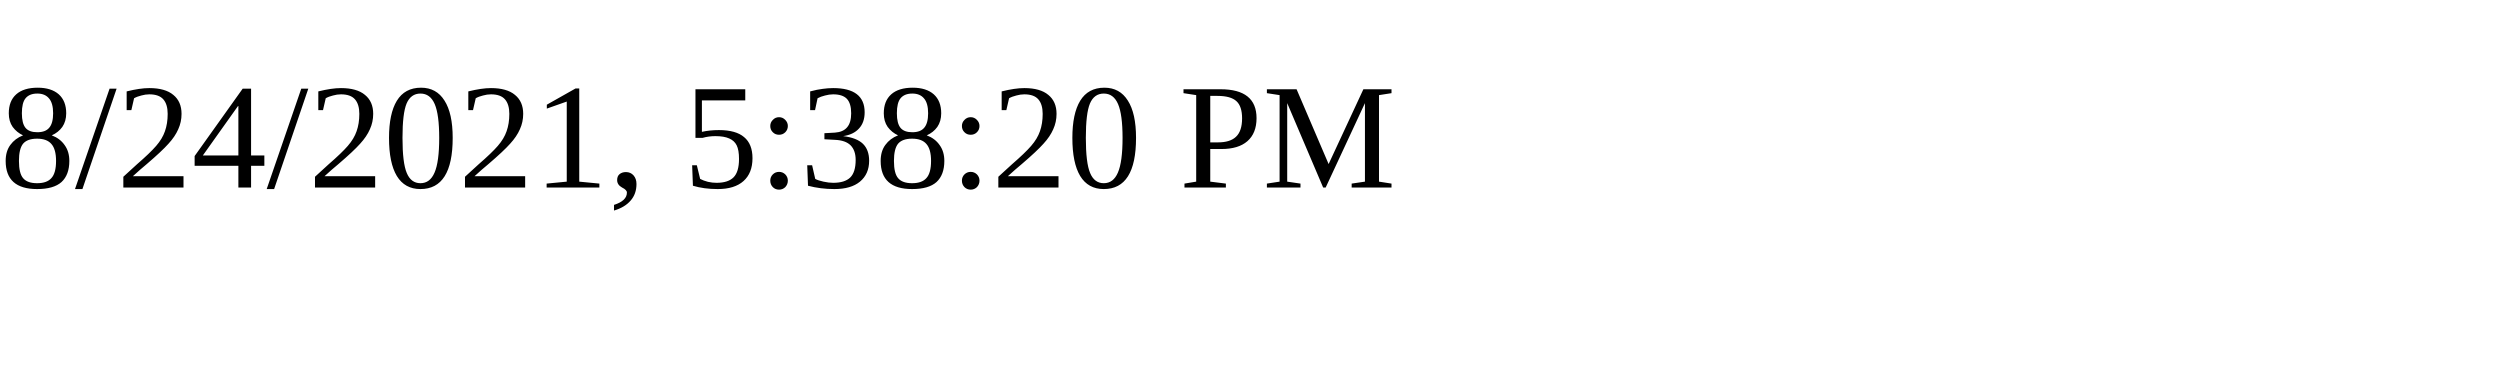
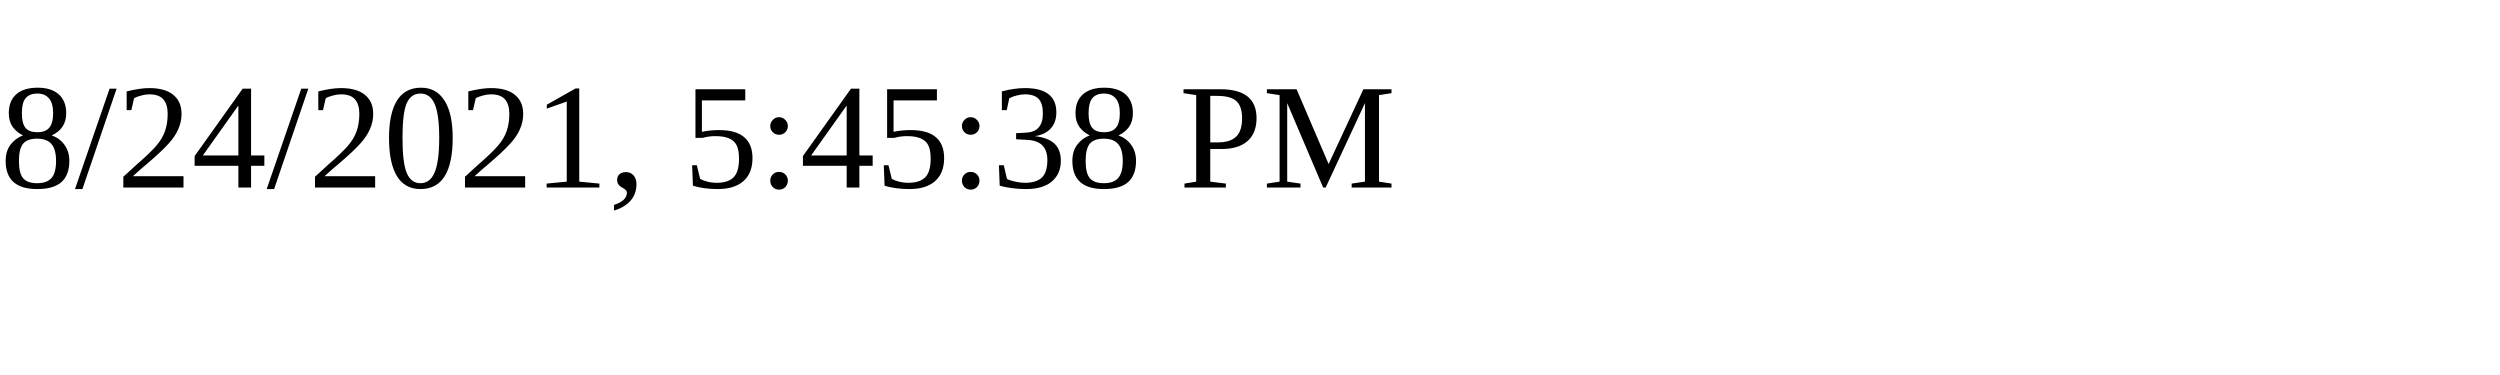
<svg xmlns="http://www.w3.org/2000/svg" height="30" width="200">
-   <text x="0" y="15">8/24/2021, 5:38:20 PM</text>
+   <text x="0" y="15">8/24/2021, 5:45:38 PM</text>
</svg>
